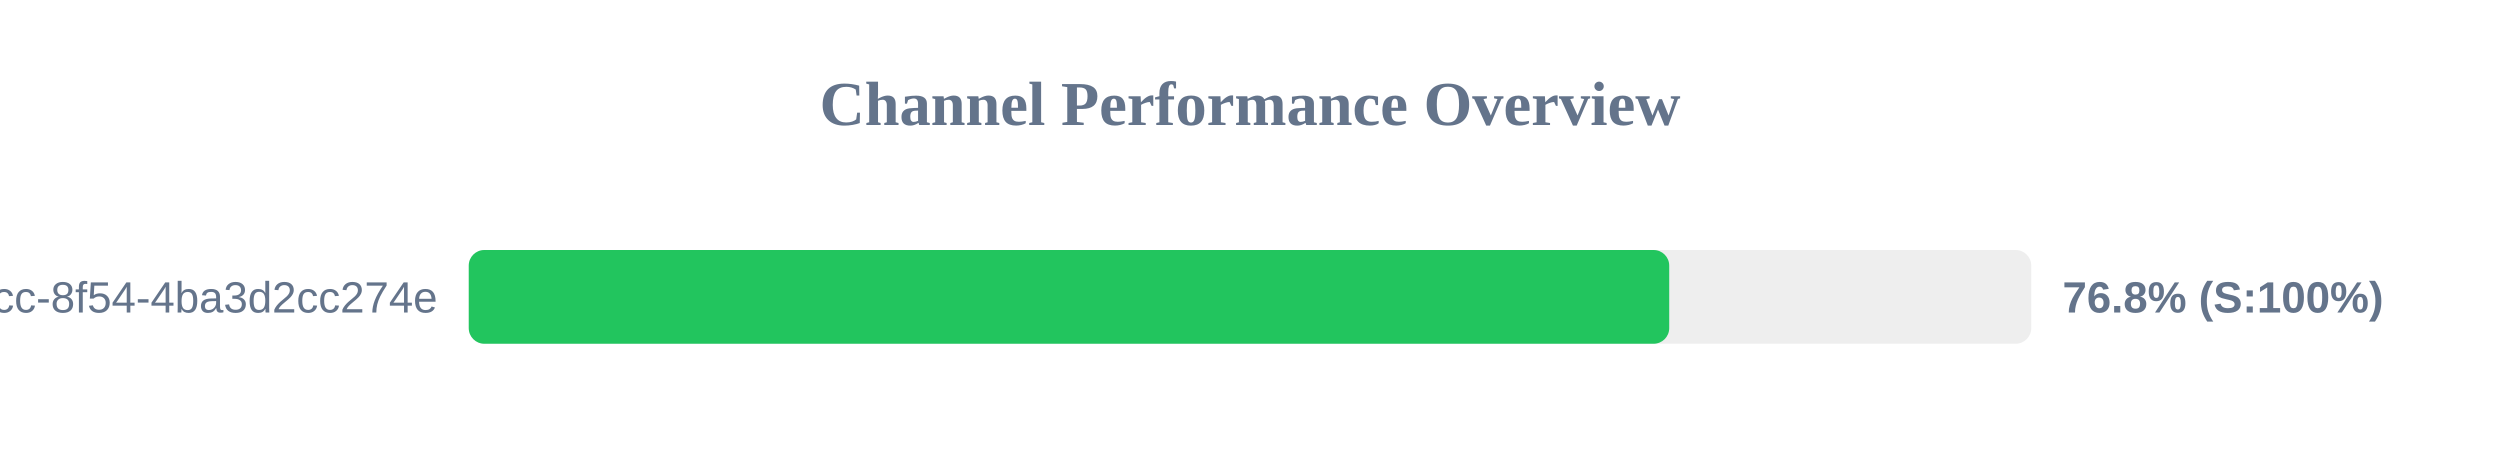
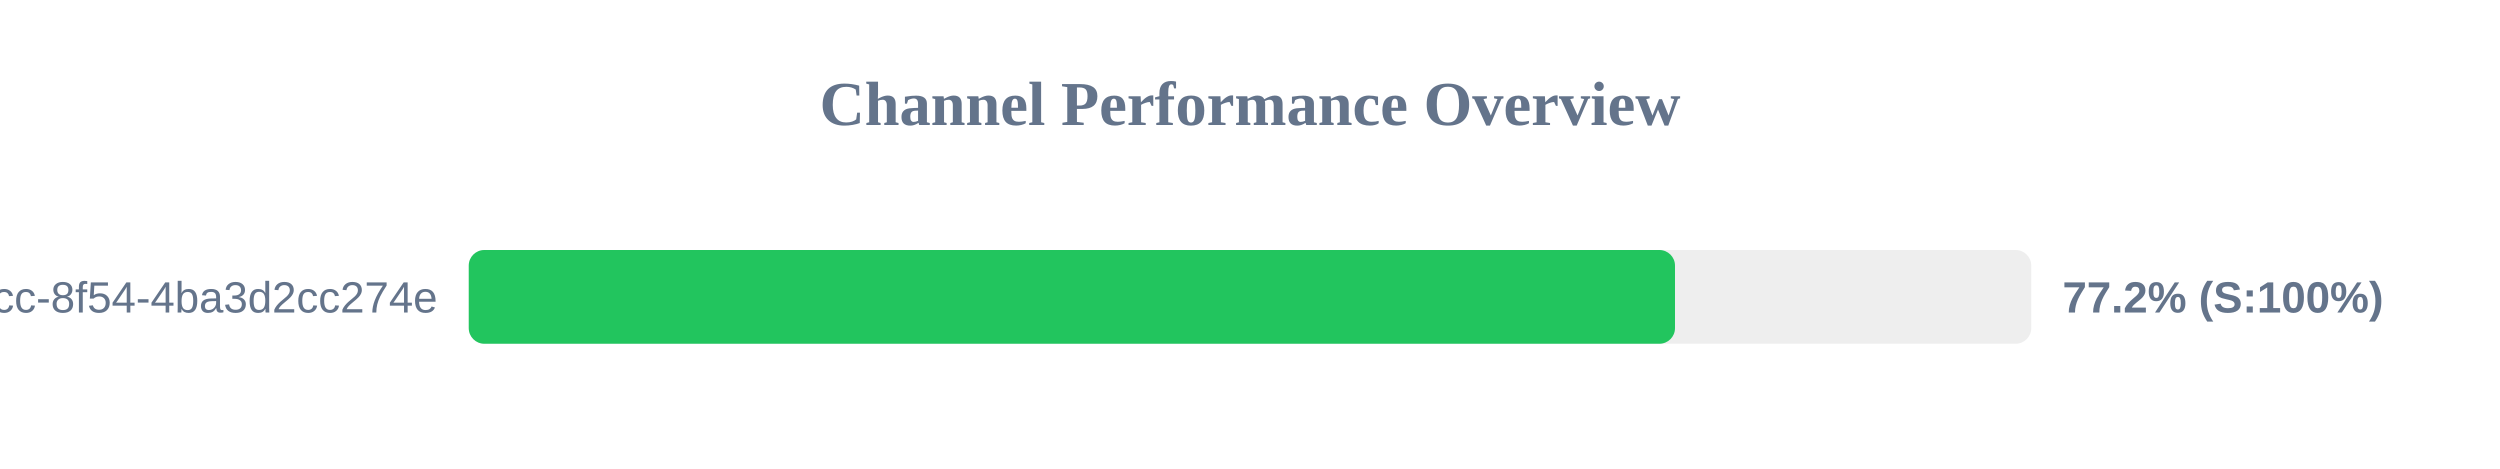
<svg xmlns="http://www.w3.org/2000/svg" width="800" height="150" version="1.1">
  <style>
        .row { font: 14px Arial; fill: #64748b; }
        .score { font: bold 14px Arial; fill: #64748b; }
    </style>
  <text x="400" y="40" text-anchor="middle" font-size="20px" font-weight="bold" fill="#64748b">Channel Performance Overview</text>
  <rect x="150" y="80" width="500" height="30" fill="#eee" rx="5" />
-   <rect x="150" y="80" width="384.15" height="30" fill="#22c55e" rx="5" />
+   <rect x="150" y="80" width="386.0" height="30" fill="#22c55e" rx="5" />
  <text x="140" y="100" text-anchor="end" class="row">?uuid=45cc0b3a-0adb-4dcc-8f54-4ba3d2cc274e</text>
-   <text x="660" y="100" text-anchor="start" class="score">76.8% (S:100%)</text>
+   <text x="660" y="100" text-anchor="start" class="score">77.2% (S:100%)</text>
</svg>
